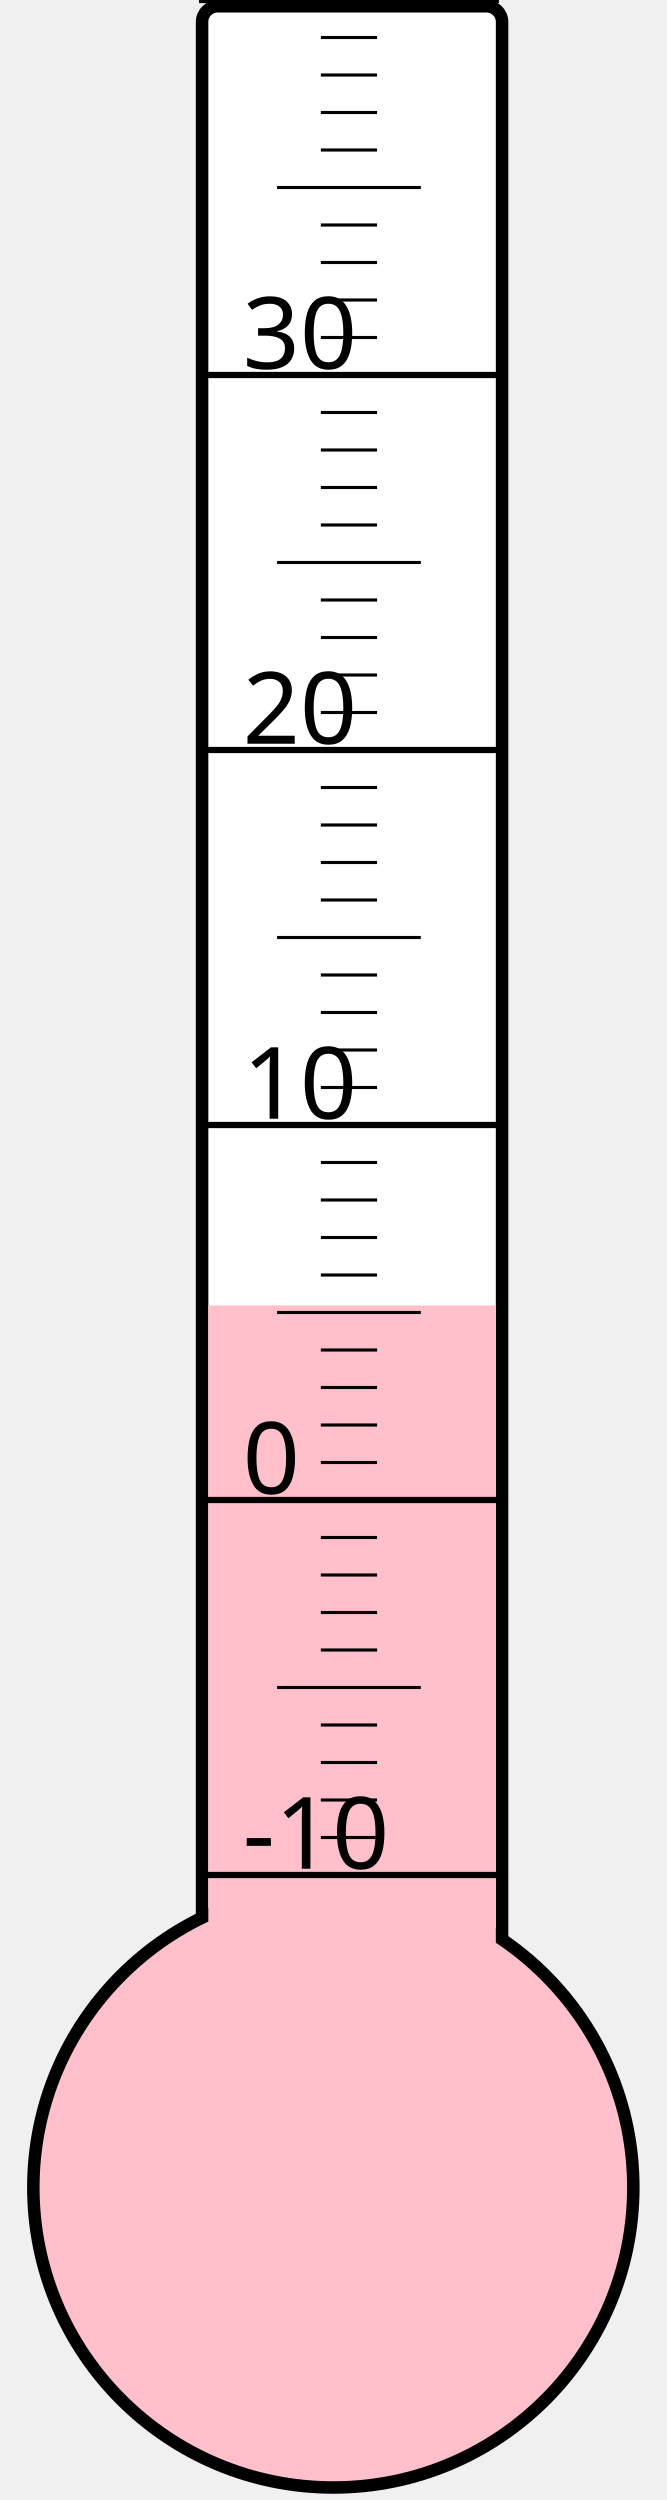
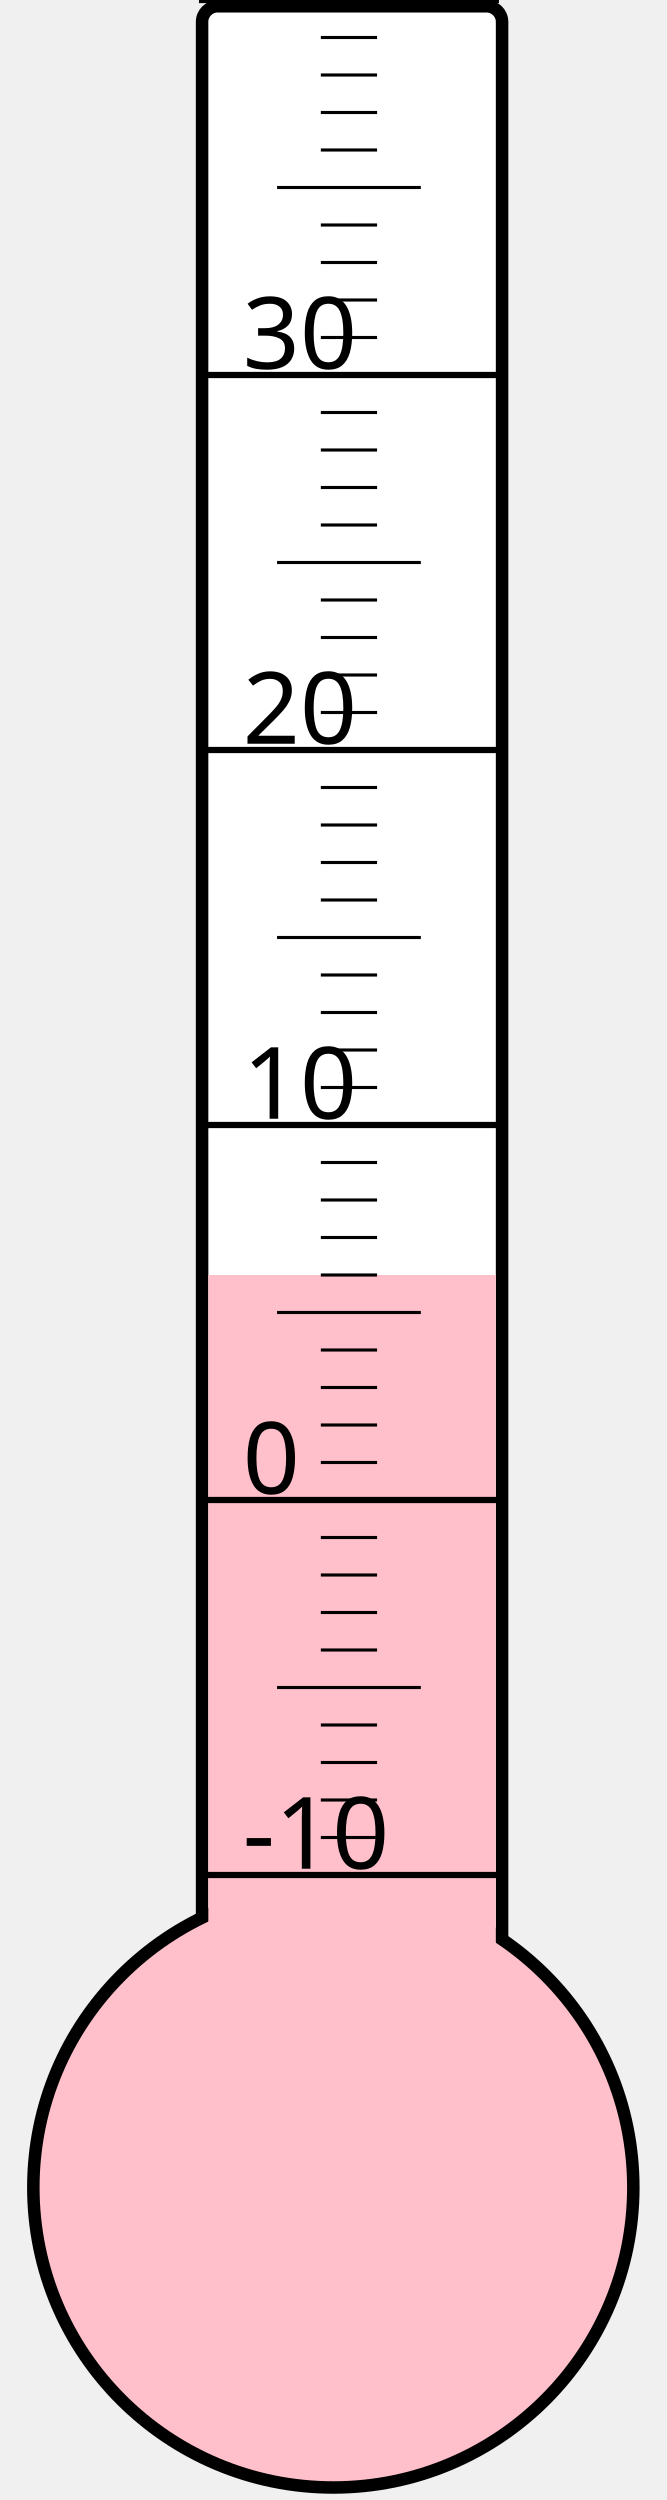
<svg xmlns="http://www.w3.org/2000/svg" width="40px" height="150px" viewBox="0 0 200 800">
  <rect width="200" height="800" x="0" y="0" style="fill: #ffffeb; fill-opacity: 0;" />
  <rect width="96" height="680" x="58" y="2" rx="5" ry="5" style="fill: white; fill-opacity: 1; stroke: black; stroke-width: 4;" />
  <circle cx="100" cy="700" r="96" style="fill: pink; stroke: black; stroke-width: 4;" />
-   <rect width="92" height="282.25" x="60" y="417.75" style="fill: pink; fill-opacity: 1; stroke-width: 0;" />
+   <rect width="92" height="292.0" x="60" y="408.0" style="fill: pink; fill-opacity: 1; stroke-width: 0;" />
  <text x="71" y="598" style="font-family: sans-serif; font-size: 24pt;">-10</text>
  <text x="71" y="478" style="font-family: sans-serif; font-size: 24pt;">0</text>
  <text x="71" y="358" style="font-family: sans-serif; font-size: 24pt;">10</text>
  <text x="71" y="238" style="font-family: sans-serif; font-size: 24pt;">20</text>
  <text x="71" y="118" style="font-family: sans-serif; font-size: 24pt;">30</text>
  <g style="stroke: black;">
    <line x1="57" y1="600" x2="153" y2="600" style="stroke-width: 2;" />
    <line x1="96" y1="588" x2="114" y2="588" style="stroke-width: 1;" />
    <line x1="96" y1="576" x2="114" y2="576" style="stroke-width: 1;" />
    <line x1="96" y1="564" x2="114" y2="564" style="stroke-width: 1;" />
    <line x1="96" y1="552" x2="114" y2="552" style="stroke-width: 1;" />
    <line x1="82" y1="540" x2="128" y2="540" style="stroke-width: 1;" />
    <line x1="96" y1="528" x2="114" y2="528" style="stroke-width: 1;" />
    <line x1="96" y1="516" x2="114" y2="516" style="stroke-width: 1;" />
    <line x1="96" y1="504" x2="114" y2="504" style="stroke-width: 1;" />
    <line x1="96" y1="492" x2="114" y2="492" style="stroke-width: 1;" />
    <line x1="57" y1="480" x2="153" y2="480" style="stroke-width: 2;" />
    <line x1="96" y1="468" x2="114" y2="468" style="stroke-width: 1;" />
    <line x1="96" y1="456" x2="114" y2="456" style="stroke-width: 1;" />
    <line x1="96" y1="444" x2="114" y2="444" style="stroke-width: 1;" />
    <line x1="96" y1="432" x2="114" y2="432" style="stroke-width: 1;" />
    <line x1="82" y1="420" x2="128" y2="420" style="stroke-width: 1;" />
    <line x1="96" y1="408" x2="114" y2="408" style="stroke-width: 1;" />
    <line x1="96" y1="396" x2="114" y2="396" style="stroke-width: 1;" />
    <line x1="96" y1="384" x2="114" y2="384" style="stroke-width: 1;" />
    <line x1="96" y1="372" x2="114" y2="372" style="stroke-width: 1;" />
    <line x1="57" y1="360" x2="153" y2="360" style="stroke-width: 2;" />
    <line x1="96" y1="348" x2="114" y2="348" style="stroke-width: 1;" />
    <line x1="96" y1="336" x2="114" y2="336" style="stroke-width: 1;" />
    <line x1="96" y1="324" x2="114" y2="324" style="stroke-width: 1;" />
    <line x1="96" y1="312" x2="114" y2="312" style="stroke-width: 1;" />
    <line x1="82" y1="300" x2="128" y2="300" style="stroke-width: 1;" />
    <line x1="96" y1="288" x2="114" y2="288" style="stroke-width: 1;" />
    <line x1="96" y1="276" x2="114" y2="276" style="stroke-width: 1;" />
    <line x1="96" y1="264" x2="114" y2="264" style="stroke-width: 1;" />
    <line x1="96" y1="252" x2="114" y2="252" style="stroke-width: 1;" />
    <line x1="57" y1="240" x2="153" y2="240" style="stroke-width: 2;" />
    <line x1="96" y1="228" x2="114" y2="228" style="stroke-width: 1;" />
    <line x1="96" y1="216" x2="114" y2="216" style="stroke-width: 1;" />
    <line x1="96" y1="204" x2="114" y2="204" style="stroke-width: 1;" />
    <line x1="96" y1="192" x2="114" y2="192" style="stroke-width: 1;" />
    <line x1="82" y1="180" x2="128" y2="180" style="stroke-width: 1;" />
    <line x1="96" y1="168" x2="114" y2="168" style="stroke-width: 1;" />
    <line x1="96" y1="156" x2="114" y2="156" style="stroke-width: 1;" />
    <line x1="96" y1="144" x2="114" y2="144" style="stroke-width: 1;" />
    <line x1="96" y1="132" x2="114" y2="132" style="stroke-width: 1;" />
    <line x1="57" y1="120" x2="153" y2="120" style="stroke-width: 2;" />
    <line x1="96" y1="108" x2="114" y2="108" style="stroke-width: 1;" />
    <line x1="96" y1="96" x2="114" y2="96" style="stroke-width: 1;" />
    <line x1="96" y1="84" x2="114" y2="84" style="stroke-width: 1;" />
    <line x1="96" y1="72" x2="114" y2="72" style="stroke-width: 1;" />
    <line x1="82" y1="60" x2="128" y2="60" style="stroke-width: 1;" />
    <line x1="96" y1="48" x2="114" y2="48" style="stroke-width: 1;" />
    <line x1="96" y1="36" x2="114" y2="36" style="stroke-width: 1;" />
    <line x1="96" y1="24" x2="114" y2="24" style="stroke-width: 1;" />
    <line x1="96" y1="12" x2="114" y2="12" style="stroke-width: 1;" />
    <line x1="57" y1="0" x2="153" y2="0" style="stroke-width: 2;" />
  </g>
</svg>
